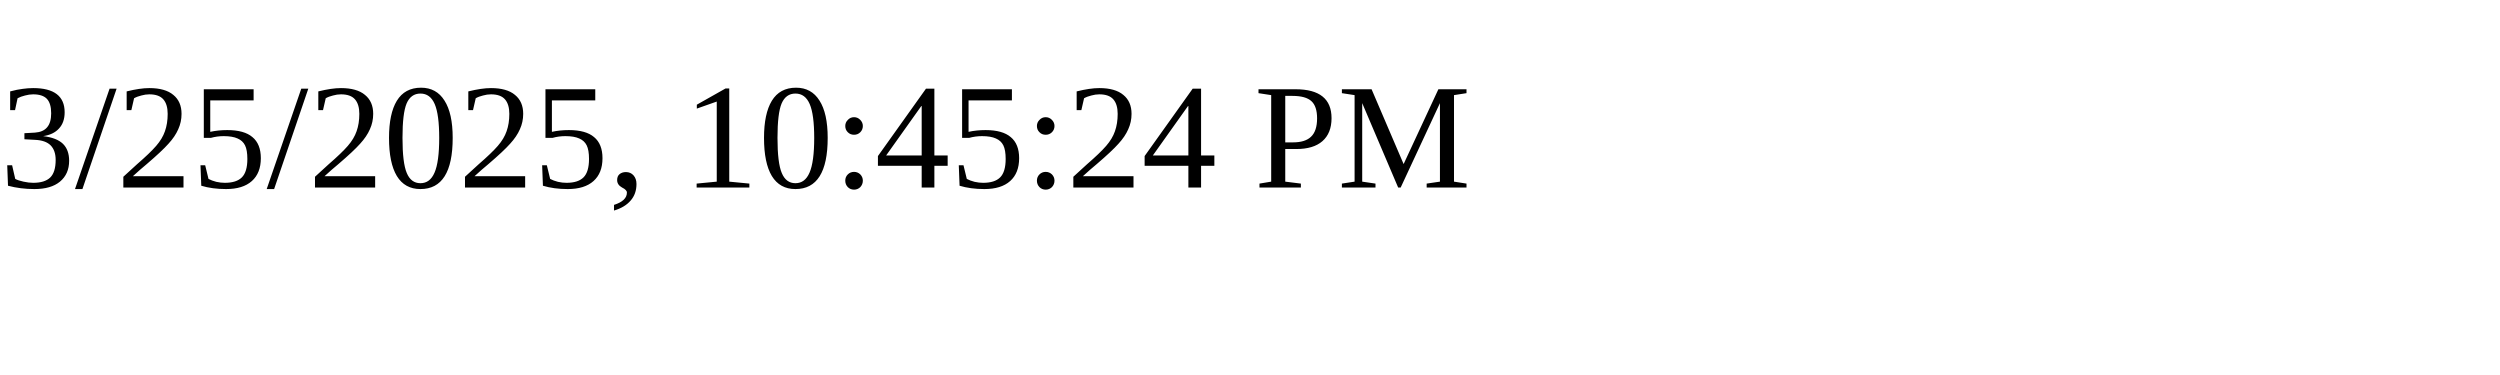
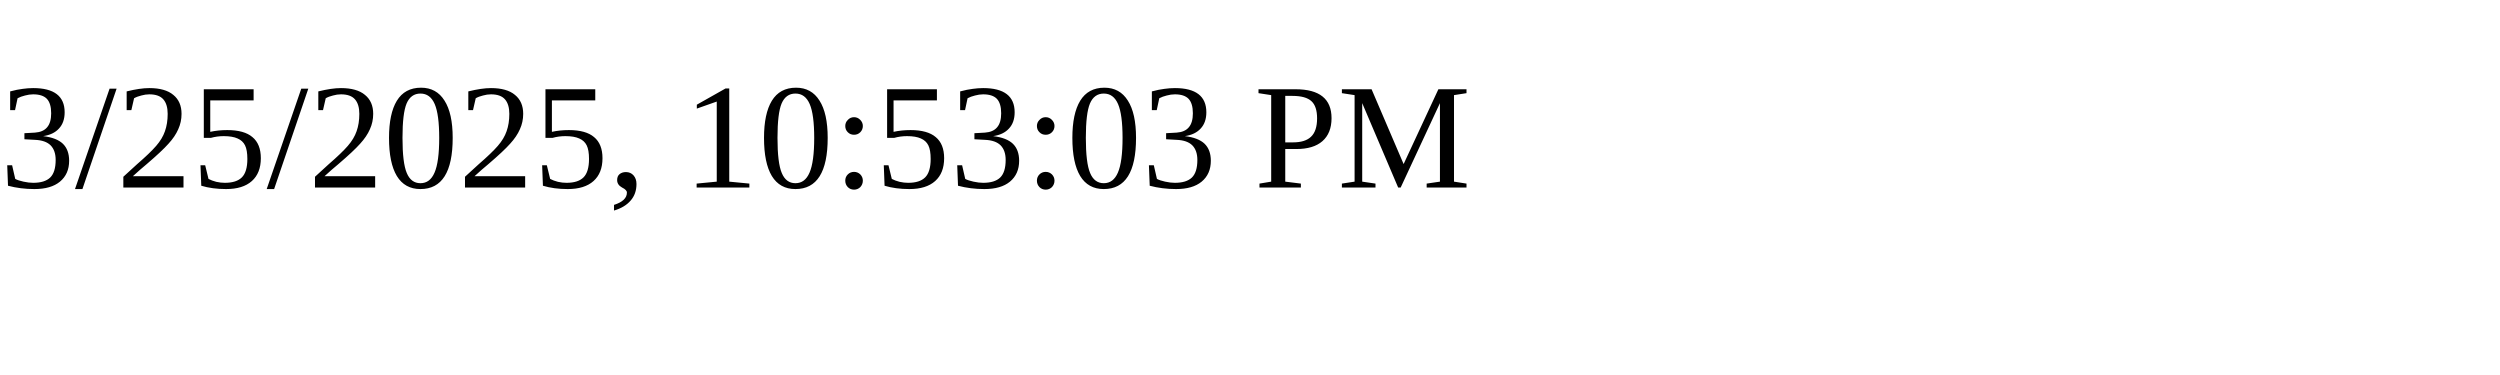
<svg xmlns="http://www.w3.org/2000/svg" height="30" width="200">
-   <text x="0" y="15">3/25/2025, 10:45:24 PM</text>
+   <text x="0" y="15">3/25/2025, 10:53:03 PM</text>
</svg>
